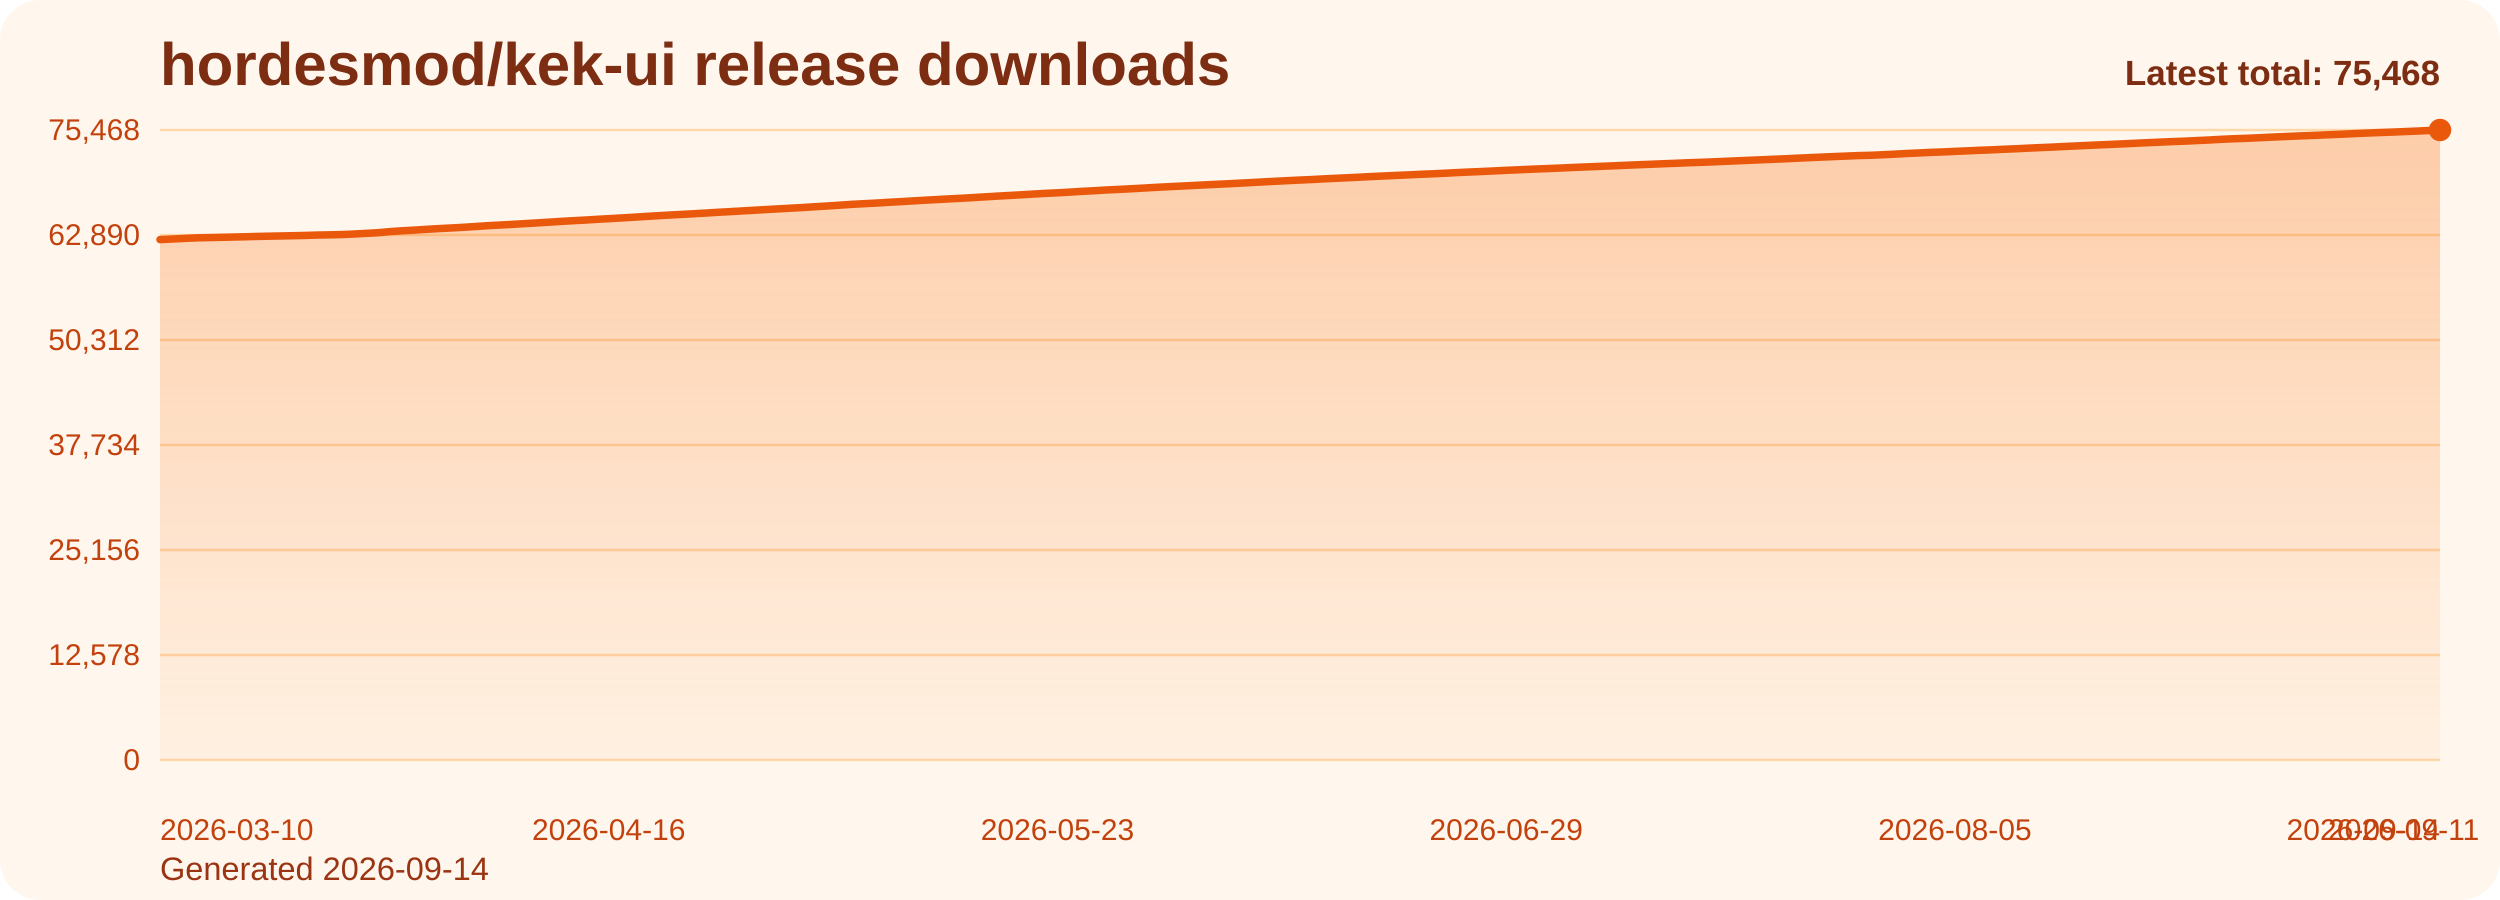
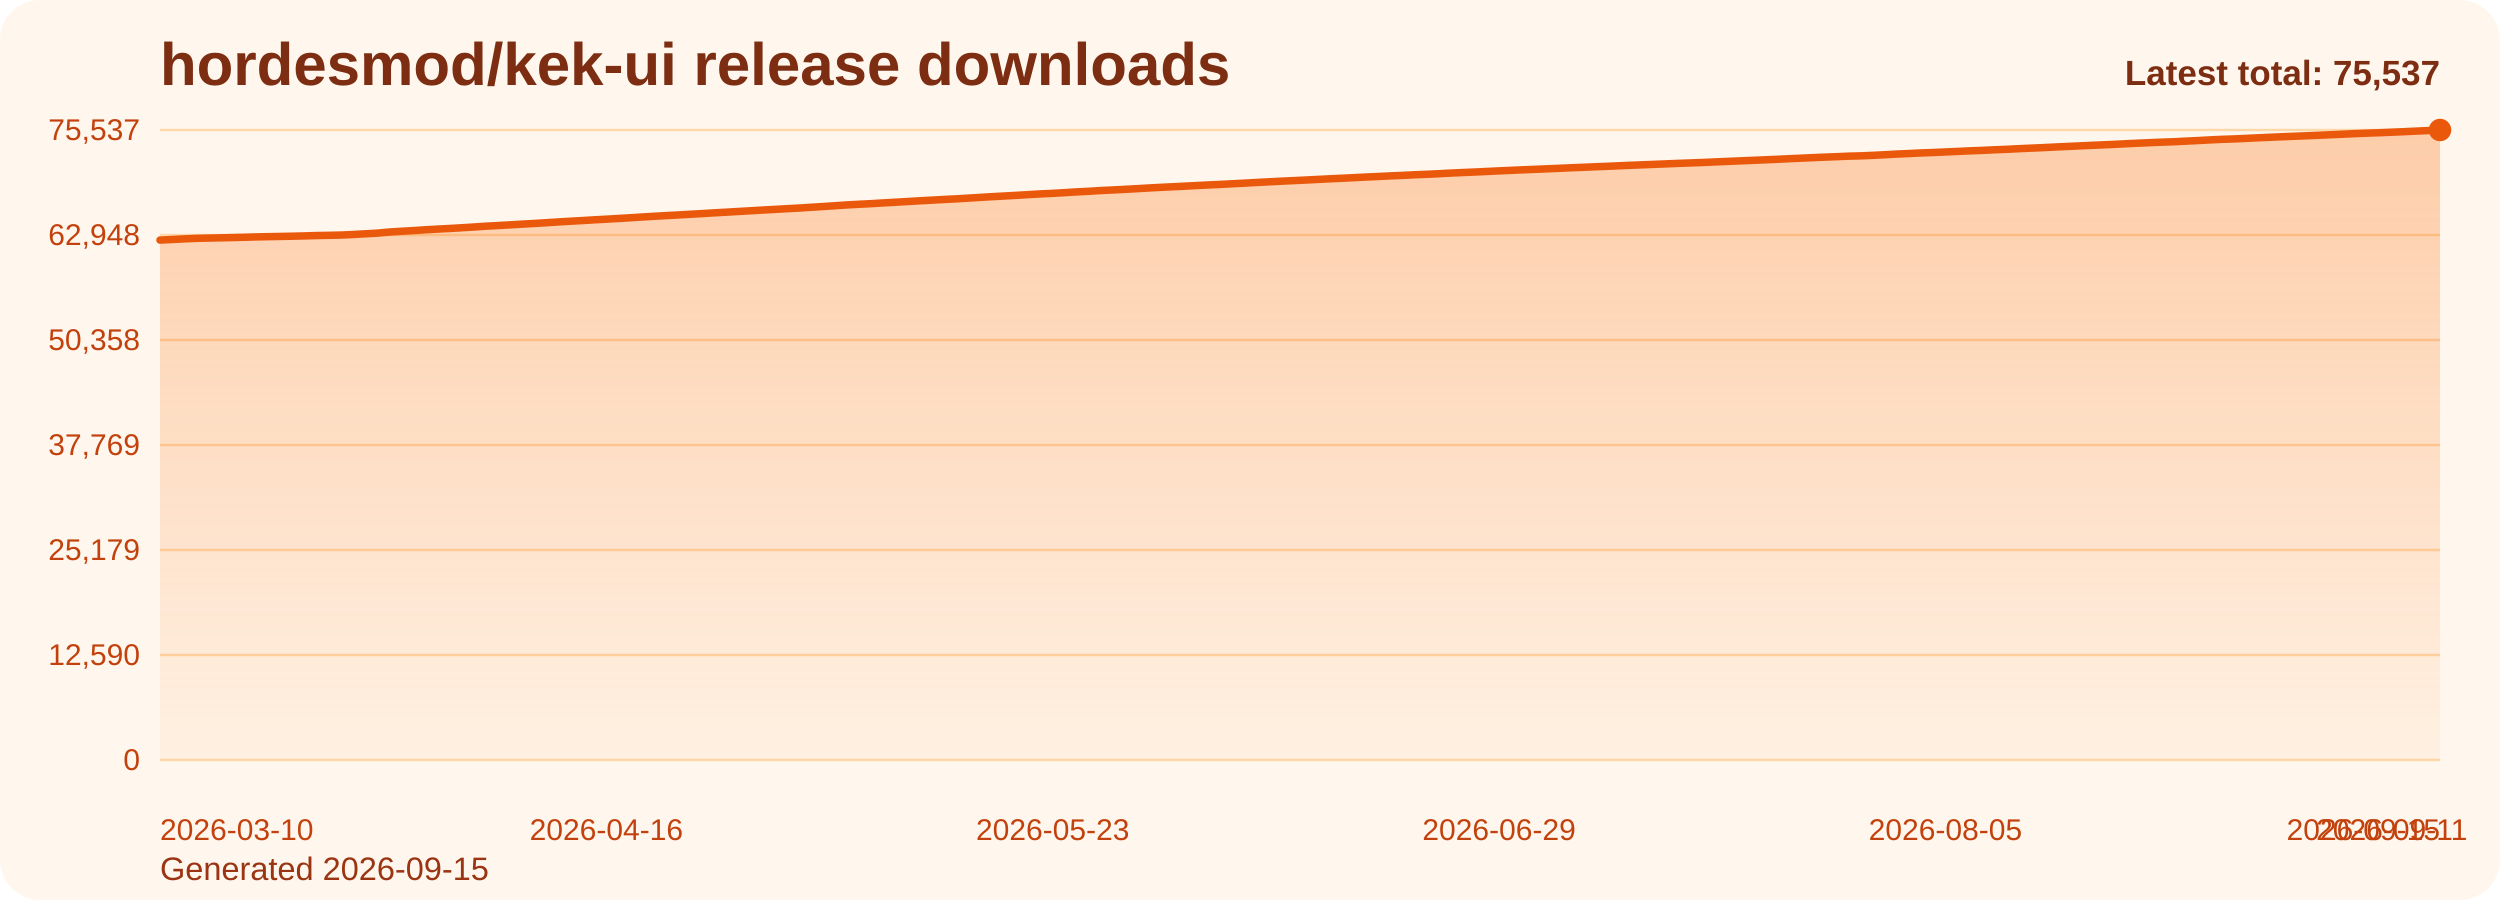
<svg xmlns="http://www.w3.org/2000/svg" viewBox="0 0 1000 360" role="img" aria-label="hordesmod/kek-ui release downloads chart">
  <defs>
    <linearGradient id="fill-total-trend-orange" x1="0" y1="0" x2="0" y2="1">
      <stop offset="0%" stop-color="#f97316" stop-opacity="0.32" />
      <stop offset="100%" stop-color="#f97316" stop-opacity="0.05" />
    </linearGradient>
    <style>
      .bg { fill: #fff7ed; }
      .title { font: 700 24px Arial, sans-serif; fill: #7c2d12; }
      .sub { font: 400 13px Arial, sans-serif; fill: #9a3412; }
      .grid { stroke: #fed7aa; stroke-width: 1; }
      .axis { font: 400 12px Arial, sans-serif; fill: #c2410c; }
      .line { fill: none; stroke: #ea580c; stroke-width: 3; stroke-linecap: round; stroke-linejoin: round; }
      .dot { fill: #ea580c; }
      .value { font: 600 11px Arial, sans-serif; fill: #9a3412; }
      .latest { font: 700 14px Arial, sans-serif; fill: #7c2d12; }
    </style>
  </defs>
  <rect class="bg" x="0" y="0" width="1000" height="360" rx="16" />
  <text class="title" x="64" y="34">hordesmod/kek-ui release downloads</text>
-   <text class="sub" x="64" y="352">Generated 2026-09-14</text>
+   <text class="sub" x="64" y="352">Generated 2026-09-15</text>
  <line x1="64" y1="52.00" x2="976" y2="52.00" class="grid" />
-   <text x="56" y="56.00" text-anchor="end" class="axis">75,468</text>
+   <text x="56" y="56.00" text-anchor="end" class="axis">75,537</text>
  <line x1="64" y1="94.00" x2="976" y2="94.00" class="grid" />
-   <text x="56" y="98.00" text-anchor="end" class="axis">62,890</text>
+   <text x="56" y="98.00" text-anchor="end" class="axis">62,948</text>
  <line x1="64" y1="136.00" x2="976" y2="136.00" class="grid" />
-   <text x="56" y="140.00" text-anchor="end" class="axis">50,312</text>
+   <text x="56" y="140.00" text-anchor="end" class="axis">50,358</text>
  <line x1="64" y1="178.00" x2="976" y2="178.00" class="grid" />
-   <text x="56" y="182.00" text-anchor="end" class="axis">37,734</text>
+   <text x="56" y="182.00" text-anchor="end" class="axis">37,769</text>
  <line x1="64" y1="220.00" x2="976" y2="220.00" class="grid" />
-   <text x="56" y="224.00" text-anchor="end" class="axis">25,156</text>
+   <text x="56" y="224.00" text-anchor="end" class="axis">25,179</text>
  <line x1="64" y1="262.00" x2="976" y2="262.00" class="grid" />
-   <text x="56" y="266.00" text-anchor="end" class="axis">12,578</text>
+   <text x="56" y="266.00" text-anchor="end" class="axis">12,590</text>
  <line x1="64" y1="304.00" x2="976" y2="304.00" class="grid" />
  <text x="56" y="308.00" text-anchor="end" class="axis">0</text>
-   <path d="M 64.00 304 L 64.00 95.84 L 68.85 95.61 L 73.70 95.36 L 78.55 95.15 L 83.40 95.04 L 88.26 94.94 L 93.11 94.82 L 97.96 94.71 L 102.81 94.57 L 107.66 94.47 L 112.51 94.38 L 117.36 94.28 L 122.21 94.17 L 127.06 94.02 L 131.91 93.93 L 136.77 93.82 L 141.62 93.61 L 146.47 93.34 L 151.32 93.07 L 156.17 92.63 L 161.02 92.31 L 165.87 92.04 L 170.72 91.72 L 175.57 91.44 L 180.43 91.19 L 185.28 90.92 L 190.13 90.61 L 194.98 90.28 L 199.83 90.02 L 204.68 89.76 L 209.53 89.47 L 214.38 89.19 L 219.23 88.89 L 224.09 88.58 L 228.94 88.29 L 233.79 88.04 L 238.64 87.74 L 243.49 87.47 L 248.34 87.19 L 253.19 86.90 L 258.04 86.59 L 262.89 86.30 L 267.74 86.02 L 272.60 85.77 L 277.45 85.50 L 282.30 85.22 L 287.15 84.92 L 292.00 84.66 L 296.85 84.37 L 301.70 84.10 L 306.55 83.81 L 311.40 83.55 L 316.26 83.27 L 321.11 83.01 L 325.96 82.69 L 330.81 82.40 L 335.66 82.08 L 340.51 81.75 L 345.36 81.49 L 350.21 81.24 L 355.06 80.94 L 359.91 80.68 L 364.77 80.39 L 369.62 80.10 L 374.47 79.84 L 379.32 79.57 L 384.17 79.33 L 389.02 79.04 L 393.87 78.75 L 398.72 78.46 L 403.57 78.19 L 408.43 77.92 L 413.28 77.63 L 418.13 77.35 L 422.98 77.13 L 427.83 76.85 L 432.68 76.54 L 437.53 76.30 L 442.38 76.00 L 447.23 75.77 L 452.09 75.52 L 456.94 75.26 L 461.79 74.97 L 466.64 74.72 L 471.49 74.48 L 476.34 74.24 L 481.19 73.99 L 486.04 73.75 L 490.89 73.53 L 495.74 73.27 L 500.60 73.02 L 505.45 72.75 L 510.30 72.50 L 515.15 72.25 L 520.00 72.02 L 524.85 71.80 L 529.70 71.54 L 534.55 71.31 L 539.40 71.08 L 544.26 70.85 L 549.11 70.59 L 553.96 70.37 L 558.81 70.15 L 563.66 69.94 L 568.51 69.70 L 573.36 69.51 L 578.21 69.28 L 583.06 69.02 L 587.91 68.80 L 592.77 68.60 L 597.62 68.37 L 602.47 68.13 L 607.32 67.92 L 612.17 67.70 L 617.02 67.51 L 621.87 67.31 L 626.72 67.10 L 631.57 66.88 L 636.43 66.69 L 641.28 66.49 L 646.13 66.30 L 650.98 66.08 L 655.83 65.87 L 660.68 65.69 L 665.53 65.49 L 670.38 65.31 L 675.23 65.10 L 680.09 64.94 L 684.94 64.75 L 689.79 64.54 L 694.64 64.33 L 699.49 64.12 L 704.34 63.92 L 709.19 63.71 L 714.04 63.51 L 718.89 63.27 L 723.74 63.06 L 728.60 62.84 L 733.45 62.63 L 738.30 62.44 L 743.15 62.23 L 748.00 62.12 L 752.85 61.91 L 757.70 61.67 L 762.55 61.40 L 767.40 61.19 L 772.26 60.95 L 777.11 60.78 L 781.96 60.55 L 786.81 60.35 L 791.66 60.12 L 796.51 59.94 L 801.36 59.71 L 806.21 59.51 L 811.06 59.27 L 815.91 59.05 L 820.77 58.85 L 825.62 58.60 L 830.47 58.38 L 835.32 58.15 L 840.17 57.93 L 845.02 57.73 L 849.87 57.51 L 854.72 57.27 L 859.57 57.05 L 864.43 56.83 L 869.28 56.62 L 874.13 56.45 L 878.98 56.21 L 883.83 55.99 L 888.68 55.72 L 893.53 55.49 L 898.38 55.33 L 903.23 55.11 L 908.09 54.87 L 912.94 54.66 L 917.79 54.45 L 922.64 54.26 L 927.49 54.07 L 932.34 53.86 L 937.19 53.66 L 942.04 53.43 L 946.89 53.22 L 951.74 53.02 L 956.60 52.85 L 961.45 52.65 L 966.30 52.45 L 971.15 52.22 L 976.00 52.00 L 976.00 304 Z" fill="url(#fill-total-trend-orange)" />
-   <polyline class="line" points="64.00,95.84 68.85,95.61 73.70,95.36 78.55,95.15 83.40,95.04 88.26,94.94 93.11,94.82 97.96,94.71 102.81,94.57 107.66,94.47 112.51,94.38 117.36,94.28 122.21,94.17 127.06,94.02 131.91,93.93 136.77,93.82 141.62,93.61 146.47,93.34 151.32,93.07 156.17,92.63 161.02,92.31 165.87,92.04 170.72,91.72 175.57,91.44 180.43,91.19 185.28,90.92 190.13,90.61 194.98,90.28 199.83,90.02 204.68,89.76 209.53,89.47 214.38,89.19 219.23,88.89 224.09,88.58 228.94,88.29 233.79,88.04 238.64,87.74 243.49,87.47 248.34,87.19 253.19,86.90 258.04,86.59 262.89,86.30 267.74,86.02 272.60,85.77 277.45,85.50 282.30,85.22 287.15,84.92 292.00,84.66 296.85,84.37 301.70,84.10 306.55,83.81 311.40,83.55 316.26,83.27 321.11,83.01 325.96,82.69 330.81,82.40 335.66,82.08 340.51,81.75 345.36,81.49 350.21,81.24 355.06,80.94 359.91,80.68 364.77,80.39 369.62,80.10 374.47,79.84 379.32,79.57 384.17,79.33 389.02,79.04 393.87,78.75 398.72,78.46 403.57,78.19 408.43,77.92 413.28,77.63 418.13,77.35 422.98,77.13 427.83,76.85 432.68,76.54 437.53,76.30 442.38,76.00 447.23,75.77 452.09,75.52 456.94,75.26 461.79,74.97 466.64,74.72 471.49,74.48 476.34,74.24 481.19,73.99 486.04,73.75 490.89,73.53 495.74,73.27 500.60,73.02 505.45,72.75 510.30,72.50 515.15,72.25 520.00,72.02 524.85,71.80 529.70,71.54 534.55,71.31 539.40,71.08 544.26,70.85 549.11,70.59 553.96,70.37 558.81,70.15 563.66,69.94 568.51,69.70 573.36,69.51 578.21,69.28 583.06,69.02 587.91,68.80 592.77,68.60 597.62,68.37 602.47,68.13 607.32,67.92 612.17,67.70 617.02,67.51 621.87,67.31 626.72,67.10 631.57,66.88 636.43,66.69 641.28,66.49 646.13,66.30 650.98,66.08 655.83,65.87 660.68,65.69 665.53,65.49 670.38,65.31 675.23,65.10 680.09,64.94 684.94,64.75 689.79,64.54 694.64,64.33 699.49,64.12 704.34,63.92 709.19,63.71 714.04,63.51 718.89,63.27 723.74,63.06 728.60,62.84 733.45,62.63 738.30,62.44 743.15,62.23 748.00,62.12 752.85,61.91 757.70,61.67 762.55,61.40 767.40,61.19 772.26,60.95 777.11,60.78 781.96,60.55 786.81,60.35 791.66,60.12 796.51,59.94 801.36,59.71 806.21,59.51 811.06,59.27 815.91,59.05 820.77,58.85 825.62,58.60 830.47,58.38 835.32,58.15 840.17,57.93 845.02,57.73 849.87,57.51 854.72,57.27 859.57,57.05 864.43,56.83 869.28,56.62 874.13,56.45 878.98,56.21 883.83,55.99 888.68,55.72 893.53,55.49 898.38,55.33 903.23,55.11 908.09,54.87 912.94,54.66 917.79,54.45 922.64,54.26 927.49,54.07 932.34,53.86 937.19,53.66 942.04,53.43 946.89,53.22 951.74,53.02 956.60,52.85 961.45,52.65 966.30,52.45 971.15,52.22 976.00,52.00" />
+   <path d="M 64.00 304 L 64.00 96.03 L 68.83 95.80 L 73.65 95.55 L 78.48 95.34 L 83.30 95.23 L 88.13 95.13 L 92.95 95.02 L 97.78 94.90 L 102.60 94.76 L 107.43 94.66 L 112.25 94.57 L 117.08 94.48 L 121.90 94.36 L 126.73 94.21 L 131.56 94.13 L 136.38 94.02 L 141.21 93.80 L 146.03 93.53 L 150.86 93.26 L 155.68 92.82 L 160.51 92.51 L 165.33 92.24 L 170.16 91.91 L 174.98 91.64 L 179.81 91.39 L 184.63 91.11 L 189.46 90.81 L 194.29 90.48 L 199.11 90.22 L 203.94 89.95 L 208.76 89.66 L 213.59 89.39 L 218.41 89.09 L 223.24 88.78 L 228.06 88.49 L 232.89 88.23 L 237.71 87.93 L 242.54 87.67 L 247.37 87.39 L 252.19 87.10 L 257.02 86.79 L 261.84 86.50 L 266.67 86.22 L 271.49 85.97 L 276.32 85.69 L 281.14 85.42 L 285.97 85.12 L 290.79 84.86 L 295.62 84.57 L 300.44 84.30 L 305.27 84.01 L 310.10 83.75 L 314.92 83.47 L 319.75 83.21 L 324.57 82.90 L 329.40 82.60 L 334.22 82.28 L 339.05 81.95 L 343.87 81.69 L 348.70 81.45 L 353.52 81.15 L 358.35 80.88 L 363.17 80.60 L 368.00 80.31 L 372.83 80.05 L 377.65 79.78 L 382.48 79.54 L 387.30 79.25 L 392.13 78.95 L 396.95 78.66 L 401.78 78.40 L 406.60 78.13 L 411.43 77.84 L 416.25 77.56 L 421.08 77.34 L 425.90 77.06 L 430.73 76.75 L 435.56 76.51 L 440.38 76.21 L 445.21 75.98 L 450.03 75.73 L 454.86 75.47 L 459.68 75.18 L 464.51 74.93 L 469.33 74.69 L 474.16 74.45 L 478.98 74.20 L 483.81 73.96 L 488.63 73.74 L 493.46 73.48 L 498.29 73.23 L 503.11 72.96 L 507.94 72.71 L 512.76 72.46 L 517.59 72.24 L 522.41 72.01 L 527.24 71.76 L 532.06 71.52 L 536.89 71.29 L 541.71 71.06 L 546.54 70.81 L 551.37 70.59 L 556.19 70.36 L 561.02 70.15 L 565.84 69.91 L 570.67 69.72 L 575.49 69.49 L 580.32 69.23 L 585.14 69.01 L 589.97 68.81 L 594.79 68.58 L 599.62 68.35 L 604.44 68.14 L 609.27 67.92 L 614.10 67.73 L 618.92 67.52 L 623.75 67.32 L 628.57 67.10 L 633.40 66.91 L 638.22 66.70 L 643.05 66.52 L 647.87 66.30 L 652.70 66.09 L 657.52 65.91 L 662.35 65.71 L 667.17 65.52 L 672.00 65.32 L 676.83 65.15 L 681.65 64.97 L 686.48 64.75 L 691.30 64.55 L 696.13 64.34 L 700.95 64.14 L 705.78 63.93 L 710.60 63.73 L 715.43 63.49 L 720.25 63.28 L 725.08 63.06 L 729.90 62.85 L 734.73 62.67 L 739.56 62.46 L 744.38 62.34 L 749.21 62.13 L 754.03 61.89 L 758.86 61.62 L 763.68 61.41 L 768.51 61.17 L 773.33 61.00 L 778.16 60.78 L 782.98 60.57 L 787.81 60.34 L 792.63 60.16 L 797.46 59.93 L 802.29 59.74 L 807.11 59.49 L 811.94 59.28 L 816.76 59.07 L 821.59 58.83 L 826.41 58.61 L 831.24 58.38 L 836.06 58.16 L 840.89 57.95 L 845.71 57.74 L 850.54 57.49 L 855.37 57.27 L 860.19 57.05 L 865.02 56.85 L 869.84 56.68 L 874.67 56.43 L 879.49 56.21 L 884.32 55.94 L 889.14 55.72 L 893.97 55.56 L 898.79 55.33 L 903.62 55.10 L 908.44 54.89 L 913.27 54.68 L 918.10 54.49 L 922.92 54.30 L 927.75 54.09 L 932.57 53.88 L 937.40 53.66 L 942.22 53.44 L 947.05 53.25 L 951.87 53.08 L 956.70 52.88 L 961.52 52.68 L 966.35 52.45 L 971.17 52.23 L 976.00 52.00 L 976.00 304 Z" fill="url(#fill-total-trend-orange)" />
+   <polyline class="line" points="64.00,96.03 68.83,95.80 73.65,95.55 78.48,95.34 83.30,95.23 88.13,95.13 92.95,95.02 97.78,94.90 102.60,94.76 107.43,94.66 112.25,94.57 117.08,94.48 121.90,94.36 126.73,94.21 131.56,94.13 136.38,94.02 141.21,93.80 146.03,93.53 150.86,93.26 155.68,92.82 160.51,92.51 165.33,92.24 170.16,91.91 174.98,91.64 179.81,91.39 184.63,91.11 189.46,90.81 194.29,90.48 199.11,90.22 203.94,89.95 208.76,89.66 213.59,89.39 218.41,89.09 223.24,88.78 228.06,88.49 232.89,88.23 237.71,87.93 242.54,87.67 247.37,87.39 252.19,87.10 257.02,86.79 261.84,86.50 266.67,86.22 271.49,85.97 276.32,85.69 281.14,85.42 285.97,85.12 290.79,84.86 295.62,84.57 300.44,84.30 305.27,84.01 310.10,83.75 314.92,83.47 319.75,83.21 324.57,82.90 329.40,82.60 334.22,82.28 339.05,81.95 343.87,81.69 348.70,81.45 353.52,81.15 358.35,80.88 363.17,80.60 368.00,80.31 372.83,80.05 377.65,79.78 382.48,79.54 387.30,79.25 392.13,78.95 396.95,78.66 401.78,78.40 406.60,78.13 411.43,77.84 416.25,77.56 421.08,77.34 425.90,77.06 430.73,76.75 435.56,76.51 440.38,76.21 445.21,75.98 450.03,75.73 454.86,75.47 459.68,75.18 464.51,74.93 469.33,74.69 474.16,74.45 478.98,74.20 483.81,73.96 488.63,73.74 493.46,73.48 498.29,73.23 503.11,72.96 507.94,72.71 512.76,72.46 517.59,72.24 522.41,72.01 527.24,71.76 532.06,71.52 536.89,71.29 541.71,71.06 546.54,70.81 551.37,70.59 556.19,70.36 561.02,70.15 565.84,69.91 570.67,69.72 575.49,69.49 580.32,69.23 585.14,69.01 589.97,68.81 594.79,68.58 599.62,68.35 604.44,68.14 609.27,67.92 614.10,67.73 618.92,67.52 623.75,67.32 628.57,67.10 633.40,66.91 638.22,66.70 643.05,66.52 647.87,66.30 652.70,66.09 657.52,65.91 662.35,65.71 667.17,65.52 672.00,65.32 676.83,65.15 681.65,64.97 686.48,64.75 691.30,64.55 696.13,64.34 700.95,64.14 705.78,63.93 710.60,63.73 715.43,63.49 720.25,63.28 725.08,63.06 729.90,62.85 734.73,62.67 739.56,62.46 744.38,62.34 749.21,62.13 754.03,61.89 758.86,61.62 763.68,61.41 768.51,61.17 773.33,61.00 778.16,60.78 782.98,60.57 787.81,60.34 792.63,60.16 797.46,59.93 802.29,59.74 807.11,59.49 811.94,59.28 816.76,59.07 821.59,58.83 826.41,58.61 831.24,58.38 836.06,58.16 840.89,57.95 845.71,57.74 850.54,57.49 855.37,57.27 860.19,57.05 865.02,56.85 869.84,56.68 874.67,56.43 879.49,56.21 884.32,55.94 889.14,55.72 893.97,55.56 898.79,55.33 903.62,55.10 908.44,54.89 913.27,54.68 918.10,54.49 922.92,54.30 927.75,54.09 932.57,53.88 937.40,53.66 942.22,53.44 947.05,53.25 951.87,53.08 956.70,52.88 961.52,52.68 966.35,52.45 971.17,52.23 976.00,52.00" />
  <circle class="dot" cx="976.00" cy="52.00" r="4.5" />
  <text class="axis" x="64.00" y="336" text-anchor="start">2026-03-10</text>
-   <text class="axis" x="243.49" y="336" text-anchor="middle">2026-04-16</text>
-   <text class="axis" x="422.98" y="336" text-anchor="middle">2026-05-23</text>
-   <text class="axis" x="602.47" y="336" text-anchor="middle">2026-06-29</text>
-   <text class="axis" x="781.96" y="336" text-anchor="middle">2026-08-05</text>
-   <text class="axis" x="961.45" y="336" text-anchor="middle">2026-09-11</text>
-   <text class="axis" x="976.00" y="336" text-anchor="end">2026-09-14</text>
-   <text class="latest" x="976" y="34" text-anchor="end">Latest total: 75,468</text>
+   <text class="axis" x="242.54" y="336" text-anchor="middle">2026-04-16</text>
+   <text class="axis" x="421.08" y="336" text-anchor="middle">2026-05-23</text>
+   <text class="axis" x="599.62" y="336" text-anchor="middle">2026-06-29</text>
+   <text class="axis" x="778.16" y="336" text-anchor="middle">2026-08-05</text>
+   <text class="axis" x="956.70" y="336" text-anchor="middle">2026-09-11</text>
+   <text class="axis" x="976.00" y="336" text-anchor="end">2026-09-15</text>
+   <text class="latest" x="976" y="34" text-anchor="end">Latest total: 75,537</text>
</svg>
